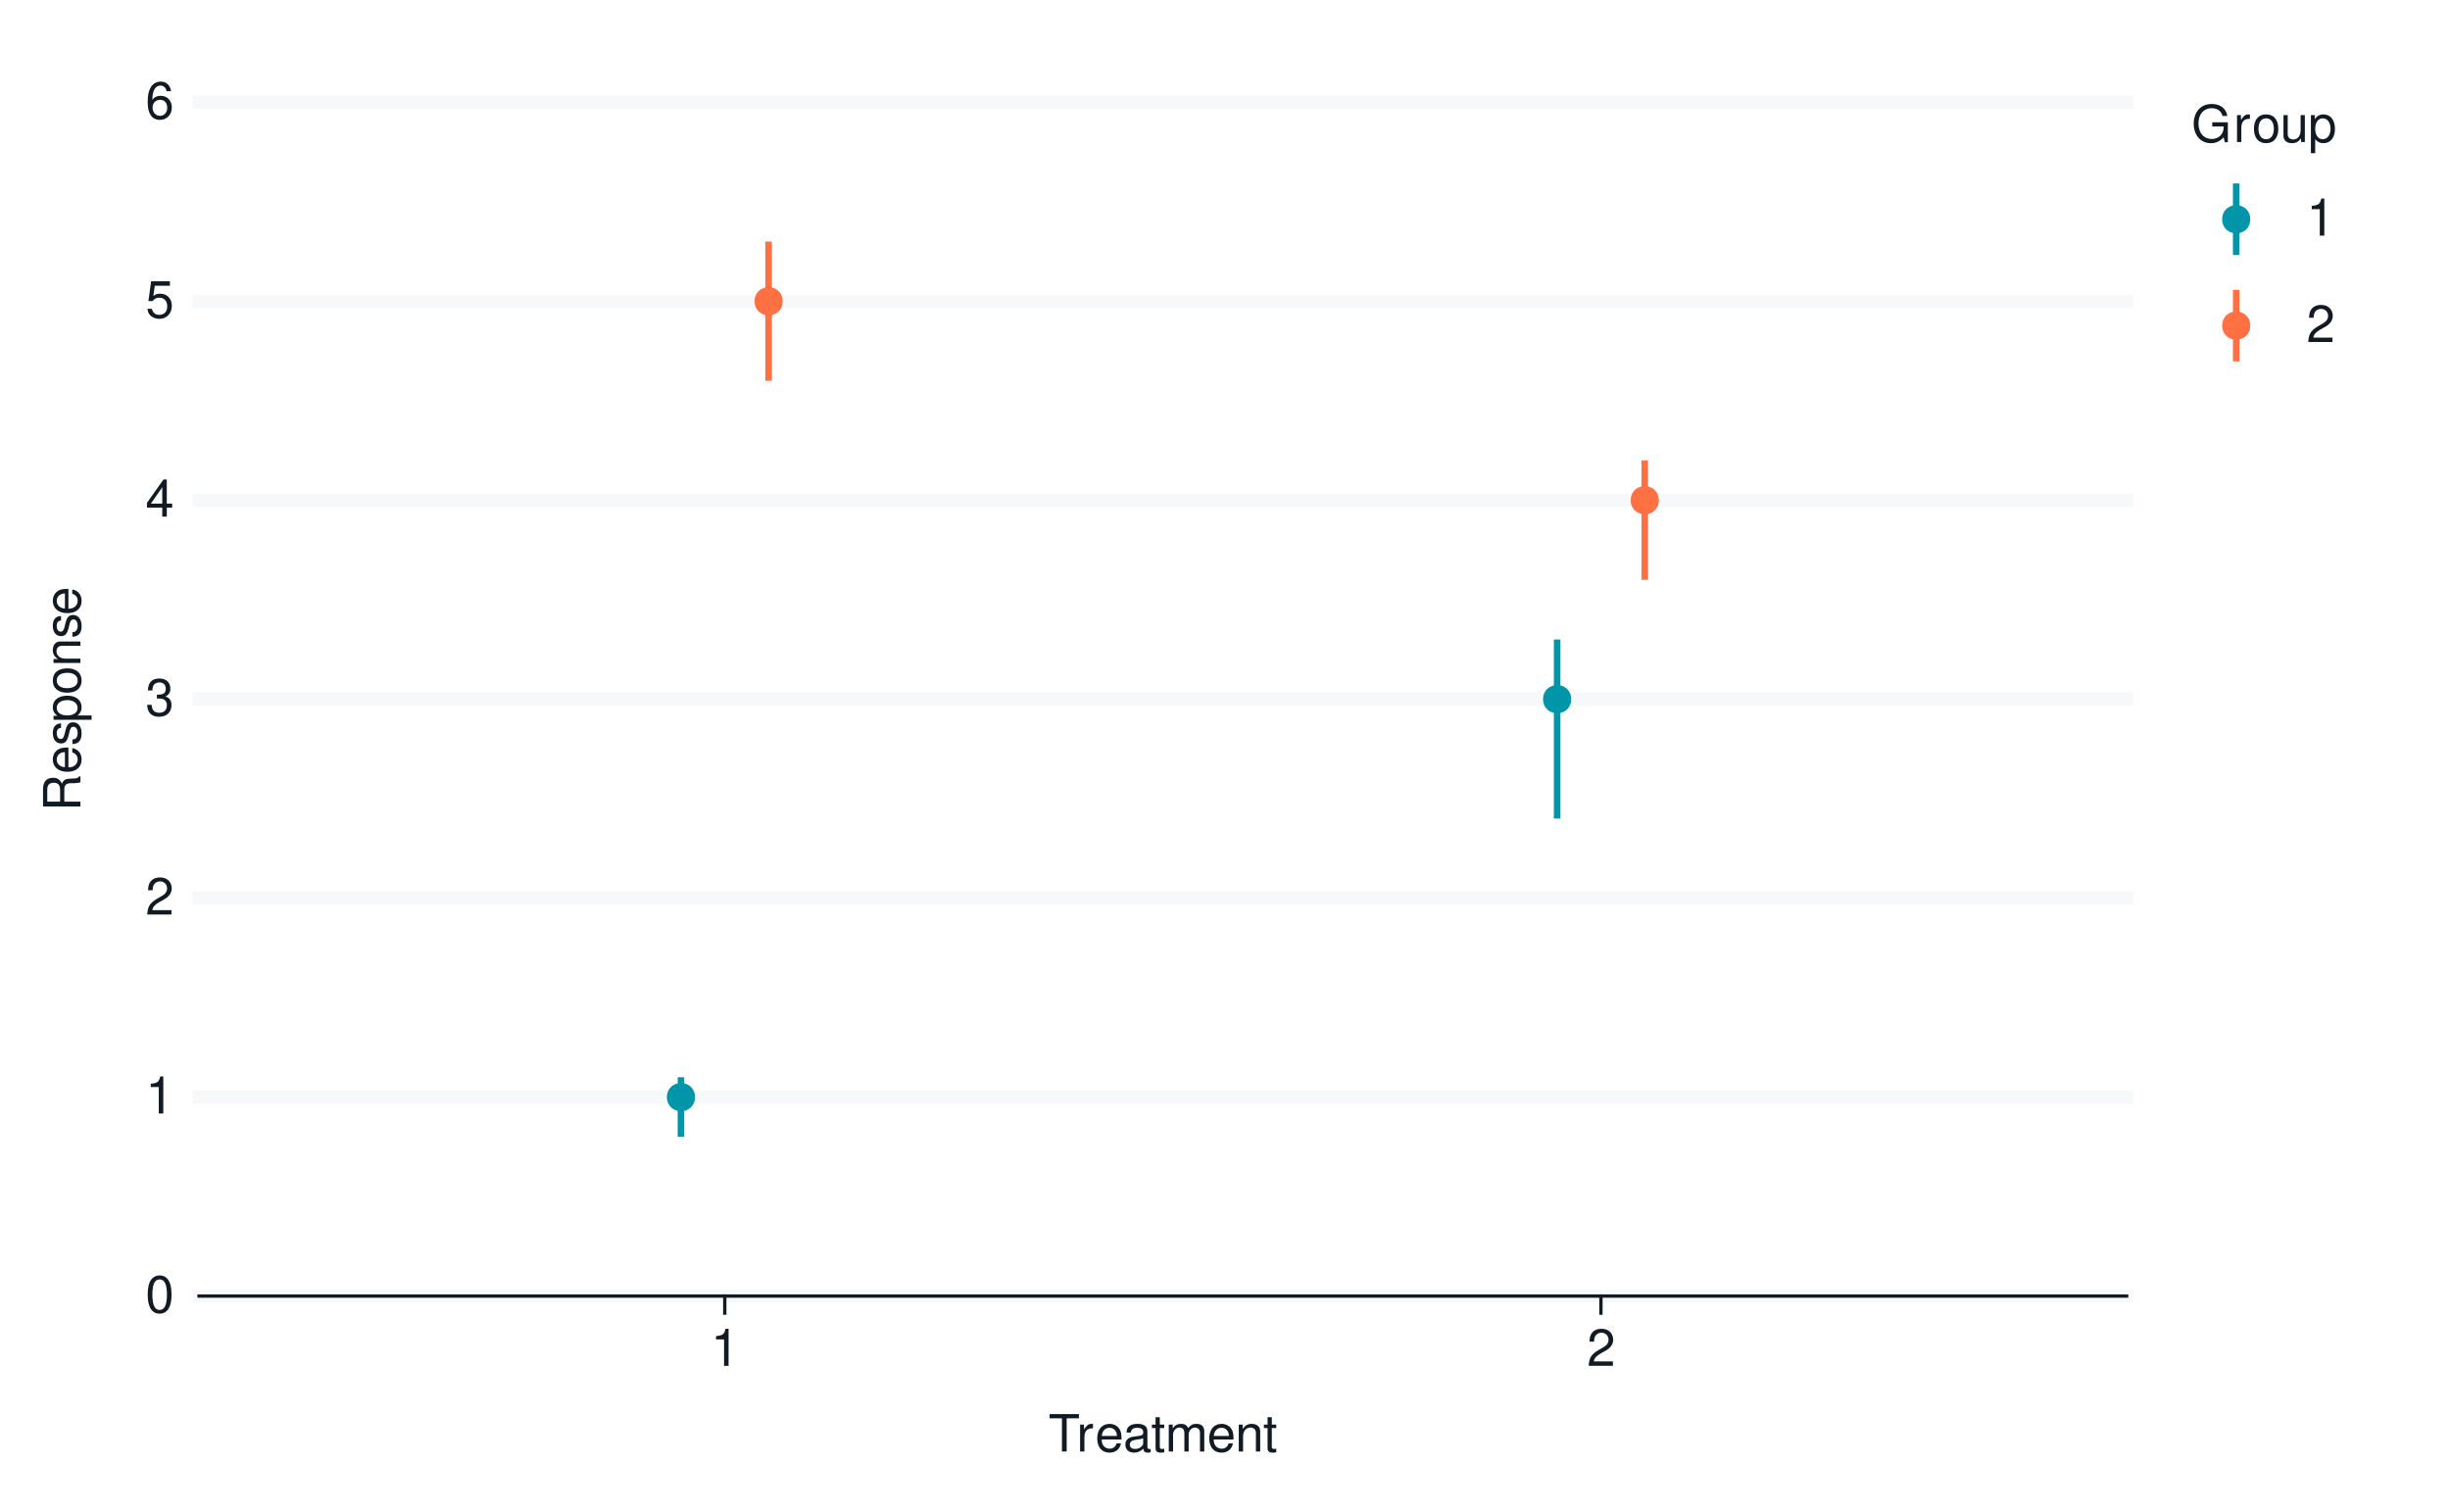
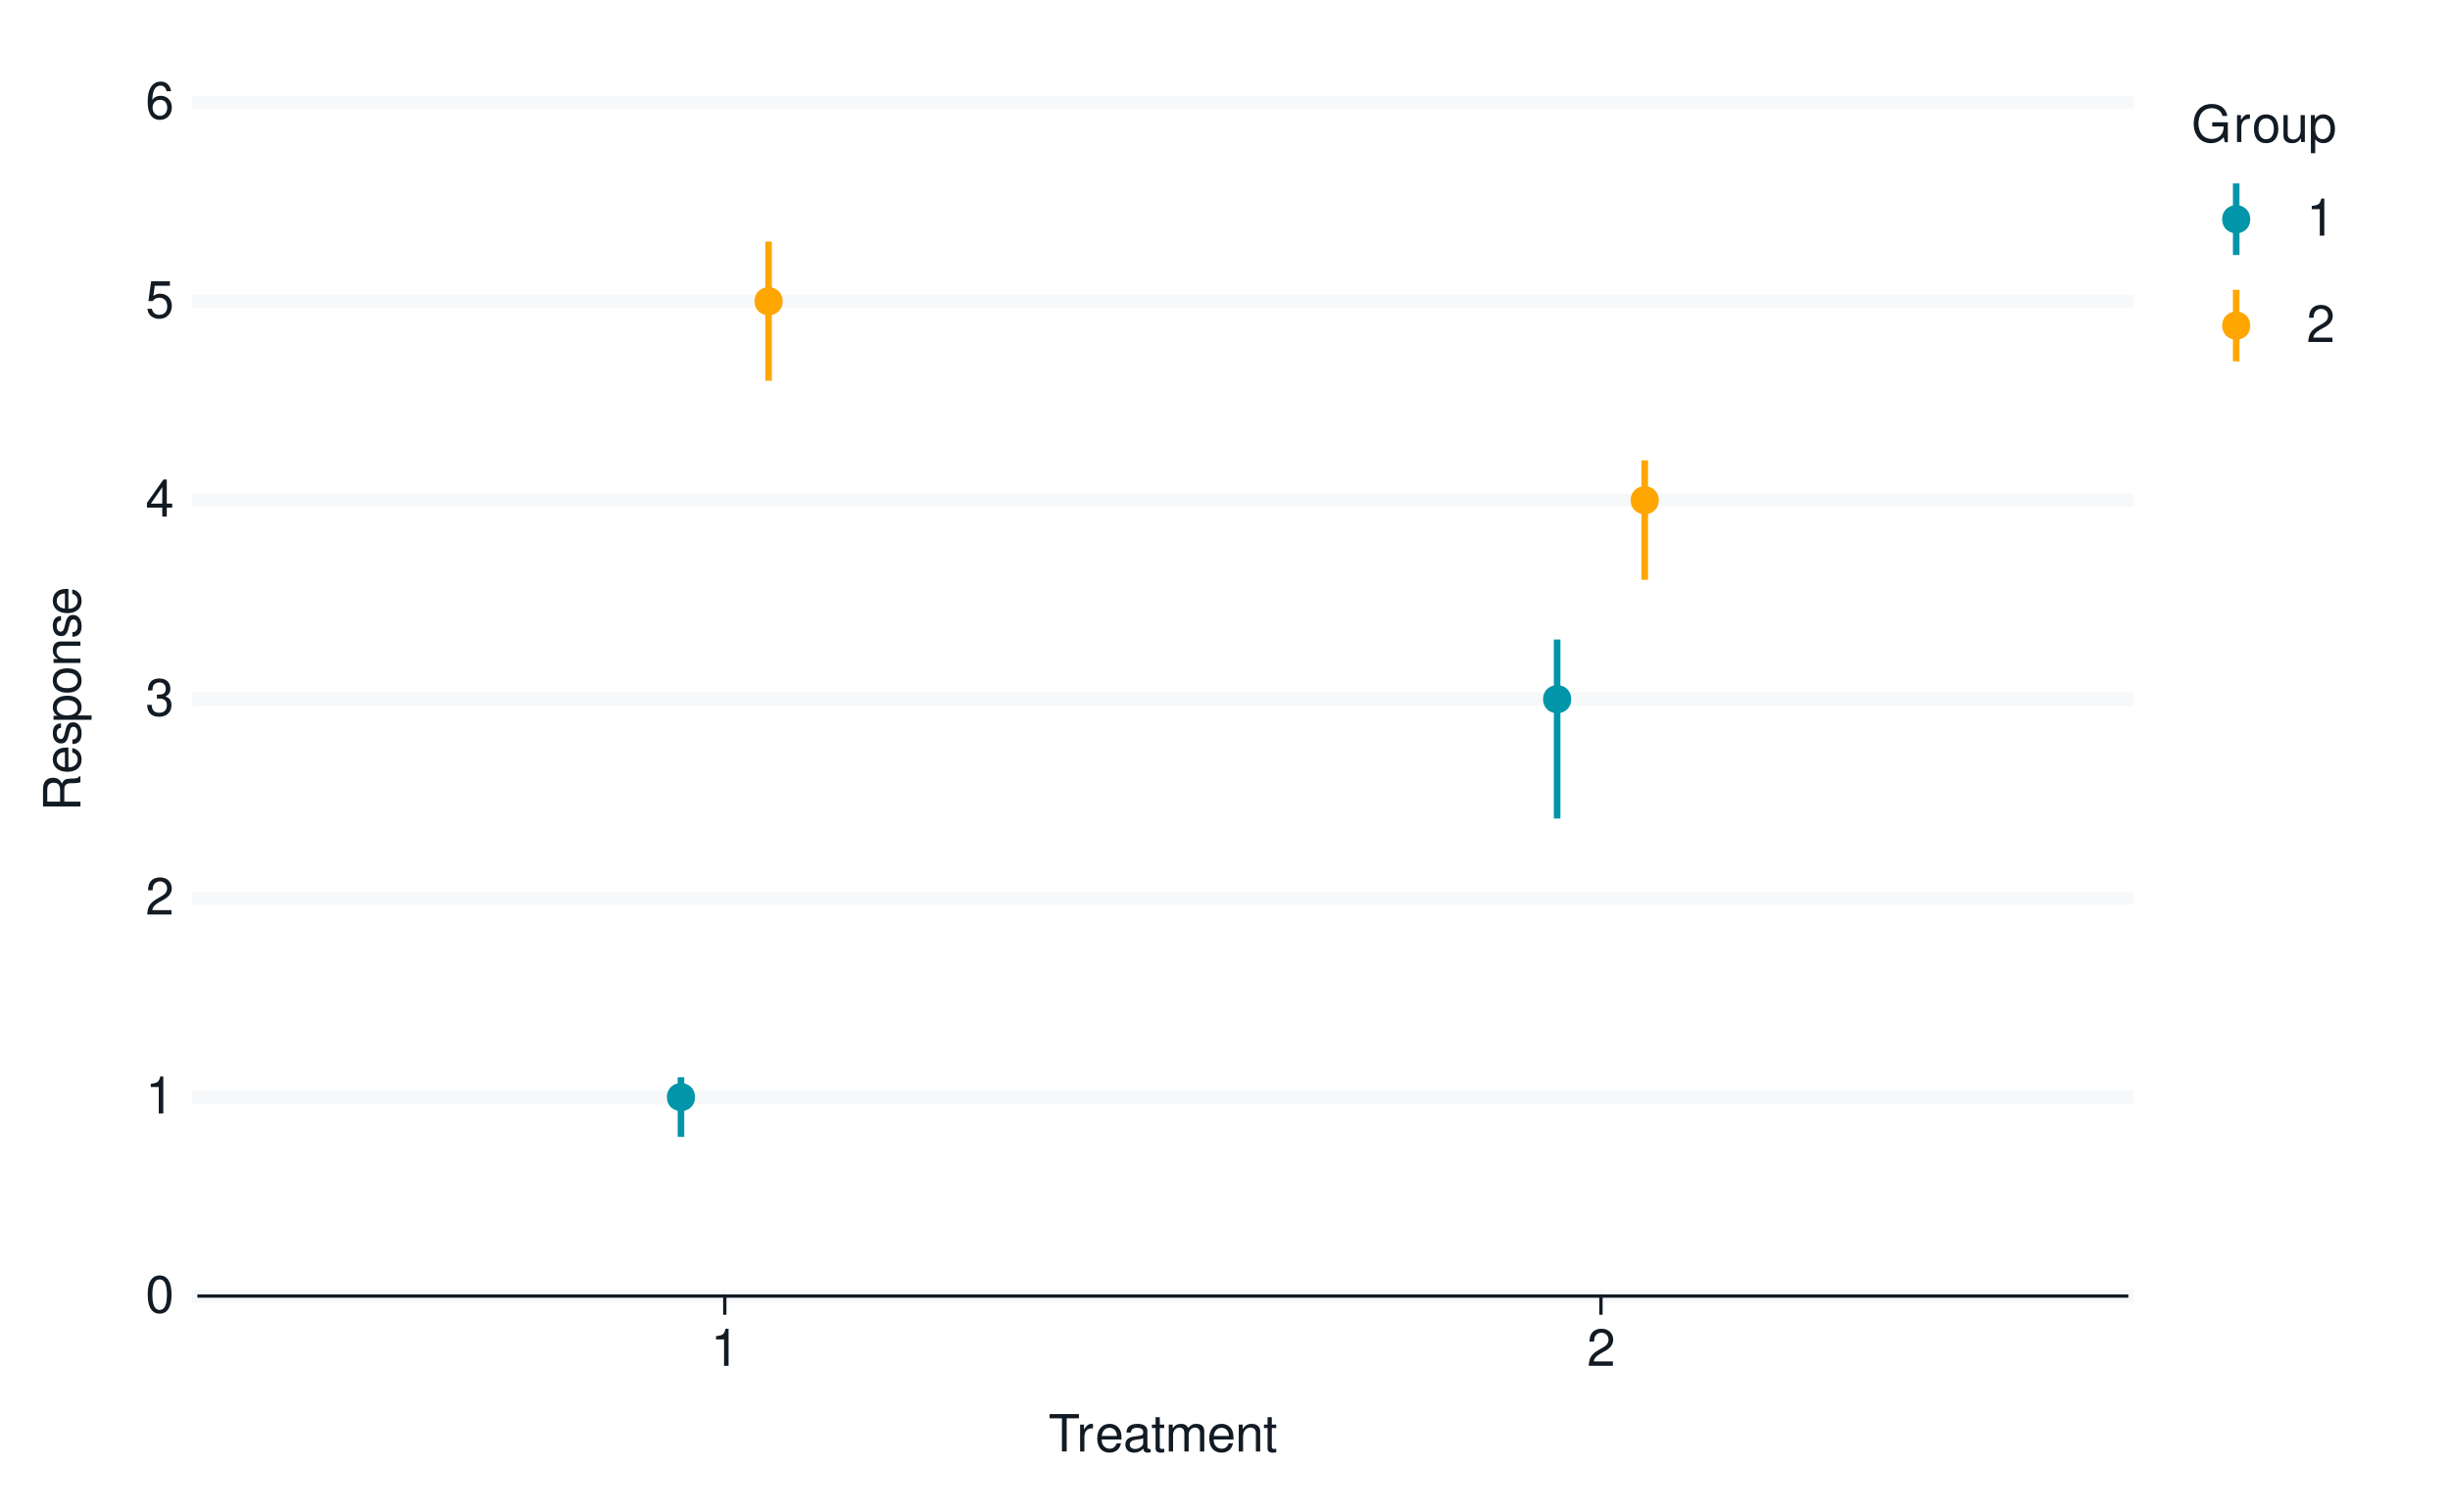
<svg xmlns="http://www.w3.org/2000/svg" xmlns:xlink="http://www.w3.org/1999/xlink" width="525pt" height="324pt" viewBox="0 0 525 324" version="1.1">
  <defs>
    <g>
      <symbol overflow="visible" id="glyph0-0">
        <path style="stroke:none;" d="" />
      </symbol>
      <symbol overflow="visible" id="glyph0-1">
        <path style="stroke:none;" d="M 3.031 -7.953 C 2.297 -7.953 1.641 -7.625 1.234 -7.078 C 0.719 -6.375 0.469 -5.328 0.469 -3.844 C 0.469 -1.172 1.359 0.25 3.031 0.25 C 4.672 0.25 5.578 -1.172 5.578 -3.781 C 5.578 -5.328 5.328 -6.359 4.812 -7.078 C 4.406 -7.641 3.766 -7.953 3.031 -7.953 Z M 3.031 -7.094 C 4.062 -7.094 4.594 -6.031 4.594 -3.875 C 4.594 -1.609 4.078 -0.547 3 -0.547 C 1.984 -0.547 1.469 -1.656 1.469 -3.844 C 1.469 -6.031 1.984 -7.094 3.031 -7.094 Z M 3.031 -7.094 " />
      </symbol>
      <symbol overflow="visible" id="glyph0-2">
        <path style="stroke:none;" d="M 2.844 -5.672 L 2.844 0 L 3.812 0 L 3.812 -7.953 L 3.172 -7.953 C 2.844 -6.734 2.625 -6.562 1.125 -6.375 L 1.125 -5.672 Z M 2.844 -5.672 " />
      </symbol>
      <symbol overflow="visible" id="glyph0-3">
        <path style="stroke:none;" d="M 5.562 -0.953 L 1.469 -0.953 C 1.562 -1.609 1.906 -2.031 2.875 -2.625 L 3.969 -3.234 C 5.062 -3.844 5.625 -4.656 5.625 -5.625 C 5.625 -6.297 5.359 -6.906 4.891 -7.344 C 4.438 -7.75 3.859 -7.953 3.125 -7.953 C 2.141 -7.953 1.391 -7.594 0.969 -6.922 C 0.688 -6.5 0.578 -6 0.547 -5.203 L 1.516 -5.203 C 1.547 -5.734 1.609 -6.062 1.75 -6.328 C 2 -6.812 2.516 -7.109 3.094 -7.109 C 3.969 -7.109 4.625 -6.469 4.625 -5.609 C 4.625 -4.969 4.266 -4.422 3.578 -4.031 L 2.562 -3.438 C 0.938 -2.5 0.469 -1.75 0.375 -0.016 L 5.562 -0.016 Z M 5.562 -0.953 " />
      </symbol>
      <symbol overflow="visible" id="glyph0-4">
        <path style="stroke:none;" d="M 2.438 -3.656 L 2.953 -3.656 C 4.016 -3.656 4.578 -3.172 4.578 -2.219 C 4.578 -1.203 3.969 -0.609 2.969 -0.609 C 1.906 -0.609 1.391 -1.141 1.312 -2.312 L 0.359 -2.312 C 0.391 -1.672 0.5 -1.25 0.688 -0.906 C 1.094 -0.125 1.859 0.25 2.922 0.25 C 4.531 0.25 5.562 -0.719 5.562 -2.219 C 5.562 -3.234 5.188 -3.781 4.25 -4.109 C 4.969 -4.406 5.328 -4.969 5.328 -5.766 C 5.328 -7.125 4.438 -7.953 2.953 -7.953 C 1.391 -7.953 0.547 -7.078 0.516 -5.391 L 1.484 -5.391 C 1.5 -5.875 1.547 -6.156 1.656 -6.391 C 1.875 -6.844 2.359 -7.109 2.969 -7.109 C 3.828 -7.109 4.344 -6.594 4.344 -5.734 C 4.344 -5.172 4.141 -4.828 3.719 -4.641 C 3.453 -4.531 3.109 -4.484 2.438 -4.484 Z M 2.438 -3.656 " />
      </symbol>
      <symbol overflow="visible" id="glyph0-5">
        <path style="stroke:none;" d="M 3.594 -1.922 L 3.594 0 L 4.562 0 L 4.562 -1.922 L 5.719 -1.922 L 5.719 -2.797 L 4.562 -2.797 L 4.562 -7.953 L 3.844 -7.953 L 0.312 -2.953 L 0.312 -1.922 Z M 3.594 -2.797 L 1.156 -2.797 L 3.594 -6.297 Z M 3.594 -2.797 " />
      </symbol>
      <symbol overflow="visible" id="glyph0-6">
        <path style="stroke:none;" d="M 5.234 -7.797 L 1.203 -7.797 L 0.625 -3.547 L 1.516 -3.547 C 1.969 -4.094 2.344 -4.281 2.953 -4.281 C 4 -4.281 4.656 -3.562 4.656 -2.406 C 4.656 -1.281 4 -0.609 2.953 -0.609 C 2.094 -0.609 1.578 -1.031 1.359 -1.906 L 0.391 -1.906 C 0.516 -1.281 0.625 -0.969 0.859 -0.688 C 1.297 -0.094 2.094 0.25 2.969 0.25 C 4.547 0.25 5.641 -0.891 5.641 -2.547 C 5.641 -4.078 4.625 -5.141 3.125 -5.141 C 2.578 -5.141 2.141 -5 1.688 -4.656 L 1.984 -6.844 L 5.234 -6.844 Z M 5.234 -7.797 " />
      </symbol>
      <symbol overflow="visible" id="glyph0-7">
        <path style="stroke:none;" d="M 5.484 -5.891 C 5.297 -7.188 4.453 -7.953 3.266 -7.953 C 2.406 -7.953 1.641 -7.531 1.172 -6.812 C 0.688 -6.031 0.469 -5.078 0.469 -3.625 C 0.469 -2.281 0.656 -1.438 1.141 -0.734 C 1.547 -0.094 2.234 0.25 3.094 0.25 C 4.578 0.25 5.641 -0.859 5.641 -2.406 C 5.641 -3.875 4.656 -4.906 3.25 -4.906 C 2.484 -4.906 1.875 -4.625 1.469 -4.031 C 1.469 -6 2.094 -7.094 3.203 -7.094 C 3.891 -7.094 4.359 -6.656 4.516 -5.891 Z M 3.141 -4.047 C 4.062 -4.047 4.656 -3.391 4.656 -2.328 C 4.656 -1.328 4 -0.609 3.109 -0.609 C 2.203 -0.609 1.516 -1.359 1.516 -2.375 C 1.516 -3.359 2.172 -4.047 3.141 -4.047 Z M 3.141 -4.047 " />
      </symbol>
      <symbol overflow="visible" id="glyph0-8">
        <path style="stroke:none;" d="M 3.891 -7.109 L 6.516 -7.109 L 6.516 -8.016 L 0.234 -8.016 L 0.234 -7.109 L 2.875 -7.109 L 2.875 0 L 3.891 0 Z M 3.891 -7.109 " />
      </symbol>
      <symbol overflow="visible" id="glyph0-9">
        <path style="stroke:none;" d="M 0.766 -5.766 L 0.766 0 L 1.688 0 L 1.688 -2.984 C 1.688 -4.375 2.266 -5 3.531 -4.969 L 3.531 -5.891 C 3.375 -5.922 3.281 -5.922 3.172 -5.922 C 2.578 -5.922 2.141 -5.578 1.609 -4.719 L 1.609 -5.766 Z M 0.766 -5.766 " />
      </symbol>
      <symbol overflow="visible" id="glyph0-10">
        <path style="stroke:none;" d="M 5.641 -2.578 C 5.641 -3.453 5.578 -3.984 5.406 -4.406 C 5.031 -5.359 4.156 -5.922 3.078 -5.922 C 1.469 -5.922 0.438 -4.703 0.438 -2.812 C 0.438 -0.906 1.438 0.25 3.062 0.25 C 4.375 0.25 5.297 -0.5 5.516 -1.75 L 4.594 -1.75 C 4.344 -0.984 3.828 -0.594 3.094 -0.594 C 2.516 -0.594 2.016 -0.859 1.703 -1.344 C 1.484 -1.672 1.406 -2 1.391 -2.578 Z M 1.422 -3.328 C 1.5 -4.391 2.141 -5.078 3.062 -5.078 C 4 -5.078 4.656 -4.359 4.656 -3.328 Z M 1.422 -3.328 " />
      </symbol>
      <symbol overflow="visible" id="glyph0-11">
        <path style="stroke:none;" d="M 5.891 -0.531 C 5.781 -0.516 5.734 -0.516 5.688 -0.516 C 5.375 -0.516 5.188 -0.688 5.188 -0.969 L 5.188 -4.359 C 5.188 -5.375 4.438 -5.922 3.031 -5.922 C 2.172 -5.922 1.5 -5.688 1.109 -5.266 C 0.844 -4.969 0.734 -4.625 0.719 -4.062 L 1.641 -4.062 C 1.719 -4.766 2.141 -5.078 2.984 -5.078 C 3.828 -5.078 4.281 -4.781 4.281 -4.219 L 4.281 -3.984 C 4.266 -3.594 4.062 -3.438 3.328 -3.344 C 2.031 -3.172 1.828 -3.141 1.469 -2.984 C 0.797 -2.703 0.469 -2.203 0.469 -1.453 C 0.469 -0.406 1.188 0.25 2.359 0.25 C 3.078 0.25 3.656 0 4.312 -0.594 C 4.375 0 4.656 0.25 5.266 0.25 C 5.453 0.25 5.578 0.234 5.891 0.156 Z M 4.281 -1.812 C 4.281 -1.5 4.188 -1.312 3.922 -1.062 C 3.547 -0.719 3.094 -0.547 2.547 -0.547 C 1.844 -0.547 1.422 -0.891 1.422 -1.469 C 1.422 -2.078 1.812 -2.391 2.812 -2.531 C 3.781 -2.656 3.969 -2.703 4.281 -2.844 Z M 4.281 -1.812 " />
      </symbol>
      <symbol overflow="visible" id="glyph0-12">
        <path style="stroke:none;" d="M 2.797 -5.766 L 1.844 -5.766 L 1.844 -7.344 L 0.938 -7.344 L 0.938 -5.766 L 0.156 -5.766 L 0.156 -5.016 L 0.938 -5.016 L 0.938 -0.656 C 0.938 -0.062 1.328 0.25 2.047 0.25 C 2.281 0.25 2.484 0.234 2.797 0.172 L 2.797 -0.594 C 2.656 -0.562 2.547 -0.547 2.359 -0.547 C 1.953 -0.547 1.844 -0.656 1.844 -1.062 L 1.844 -5.016 L 2.797 -5.016 Z M 2.797 -5.766 " />
      </symbol>
      <symbol overflow="visible" id="glyph0-13">
        <path style="stroke:none;" d="M 0.766 -5.766 L 0.766 0 L 1.688 0 L 1.688 -3.625 C 1.688 -4.453 2.297 -5.125 3.047 -5.125 C 3.734 -5.125 4.109 -4.703 4.109 -3.969 L 4.109 0 L 5.031 0 L 5.031 -3.625 C 5.031 -4.453 5.641 -5.125 6.391 -5.125 C 7.062 -5.125 7.453 -4.703 7.453 -3.969 L 7.453 0 L 8.375 0 L 8.375 -4.328 C 8.375 -5.359 7.781 -5.922 6.703 -5.922 C 5.938 -5.922 5.484 -5.703 4.938 -5.047 C 4.594 -5.672 4.141 -5.922 3.391 -5.922 C 2.625 -5.922 2.094 -5.641 1.609 -4.953 L 1.609 -5.766 Z M 0.766 -5.766 " />
      </symbol>
      <symbol overflow="visible" id="glyph0-14">
        <path style="stroke:none;" d="M 0.766 -5.766 L 0.766 0 L 1.688 0 L 1.688 -3.172 C 1.688 -4.359 2.312 -5.125 3.25 -5.125 C 3.984 -5.125 4.438 -4.688 4.438 -4 L 4.438 0 L 5.359 0 L 5.359 -4.359 C 5.359 -5.312 4.641 -5.922 3.531 -5.922 C 2.672 -5.922 2.125 -5.594 1.609 -4.797 L 1.609 -5.766 Z M 0.766 -5.766 " />
      </symbol>
      <symbol overflow="visible" id="glyph0-15">
        <path style="stroke:none;" d="M 7.797 -4.234 L 4.453 -4.234 L 4.453 -3.328 L 6.891 -3.328 L 6.891 -3.109 C 6.891 -1.688 5.844 -0.656 4.375 -0.656 C 3.562 -0.656 2.828 -0.953 2.359 -1.469 C 1.828 -2.031 1.5 -2.984 1.5 -3.984 C 1.5 -5.953 2.625 -7.25 4.328 -7.25 C 5.547 -7.25 6.422 -6.625 6.641 -5.594 L 7.688 -5.594 C 7.406 -7.219 6.172 -8.156 4.328 -8.156 C 3.359 -8.156 2.562 -7.891 1.938 -7.375 C 1 -6.609 0.484 -5.375 0.484 -3.922 C 0.484 -1.469 1.984 0.25 4.156 0.25 C 5.25 0.25 6.109 -0.156 6.891 -1.016 L 7.156 0.047 L 7.797 0.047 Z M 7.797 -4.234 " />
      </symbol>
      <symbol overflow="visible" id="glyph0-16">
        <path style="stroke:none;" d="M 2.984 -5.922 C 1.359 -5.922 0.391 -4.781 0.391 -2.844 C 0.391 -0.891 1.359 0.25 3 0.25 C 4.625 0.25 5.609 -0.906 5.609 -2.797 C 5.609 -4.797 4.656 -5.922 2.984 -5.922 Z M 3 -5.078 C 4.031 -5.078 4.656 -4.234 4.656 -2.812 C 4.656 -1.438 4.016 -0.594 3 -0.594 C 1.984 -0.594 1.359 -1.438 1.359 -2.844 C 1.359 -4.234 1.984 -5.078 3 -5.078 Z M 3 -5.078 " />
      </symbol>
      <symbol overflow="visible" id="glyph0-17">
        <path style="stroke:none;" d="M 5.297 0 L 5.297 -5.766 L 4.391 -5.766 L 4.391 -2.5 C 4.391 -1.312 3.766 -0.547 2.812 -0.547 C 2.094 -0.547 1.625 -0.984 1.625 -1.688 L 1.625 -5.766 L 0.719 -5.766 L 0.719 -1.312 C 0.719 -0.359 1.438 0.25 2.547 0.25 C 3.406 0.25 3.938 -0.047 4.484 -0.797 L 4.484 0 Z M 5.297 0 " />
      </symbol>
      <symbol overflow="visible" id="glyph0-18">
        <path style="stroke:none;" d="M 0.594 2.391 L 1.516 2.391 L 1.516 -0.609 C 2 -0.016 2.547 0.25 3.281 0.25 C 4.781 0.25 5.75 -0.953 5.75 -2.781 C 5.75 -4.719 4.812 -5.922 3.281 -5.922 C 2.5 -5.922 1.875 -5.578 1.438 -4.891 L 1.438 -5.766 L 0.594 -5.766 Z M 3.125 -5.078 C 4.141 -5.078 4.797 -4.188 4.797 -2.812 C 4.797 -1.5 4.125 -0.609 3.125 -0.609 C 2.141 -0.609 1.516 -1.484 1.516 -2.844 C 1.516 -4.188 2.141 -5.078 3.125 -5.078 Z M 3.125 -5.078 " />
      </symbol>
      <symbol overflow="visible" id="glyph1-0">
        <path style="stroke:none;" d="" />
      </symbol>
      <symbol overflow="visible" id="glyph1-1">
        <path style="stroke:none;" d="M -3.453 -2.047 L -3.453 -4.688 C -3.453 -5.594 -3.016 -6 -2.031 -6 L -1.312 -6 C -0.812 -6 -0.328 -6.078 0 -6.219 L 0 -7.469 L -0.25 -7.469 C -0.516 -7.078 -0.797 -7 -1.875 -6.984 C -3.188 -6.969 -3.594 -6.766 -3.953 -5.891 C -4.406 -6.797 -4.953 -7.156 -5.875 -7.156 C -7.266 -7.156 -8.016 -6.297 -8.016 -4.719 L -8.016 -1.016 L 0 -1.016 L 0 -2.047 Z M -4.359 -2.047 L -7.109 -2.047 L -7.109 -4.516 C -7.109 -5.094 -7.031 -5.422 -6.812 -5.672 C -6.578 -5.953 -6.219 -6.094 -5.734 -6.094 C -4.781 -6.094 -4.359 -5.609 -4.359 -4.516 Z M -4.359 -2.047 " />
      </symbol>
      <symbol overflow="visible" id="glyph1-2">
        <path style="stroke:none;" d="M -2.578 -5.641 C -3.453 -5.641 -3.984 -5.578 -4.406 -5.406 C -5.359 -5.031 -5.922 -4.156 -5.922 -3.078 C -5.922 -1.469 -4.703 -0.438 -2.812 -0.438 C -0.906 -0.438 0.25 -1.438 0.25 -3.062 C 0.25 -4.375 -0.5 -5.297 -1.75 -5.516 L -1.75 -4.594 C -0.984 -4.344 -0.594 -3.828 -0.594 -3.094 C -0.594 -2.516 -0.859 -2.016 -1.344 -1.703 C -1.672 -1.484 -2 -1.406 -2.578 -1.391 Z M -3.328 -1.422 C -4.391 -1.5 -5.078 -2.141 -5.078 -3.062 C -5.078 -4 -4.359 -4.656 -3.328 -4.656 Z M -3.328 -1.422 " />
      </symbol>
      <symbol overflow="visible" id="glyph1-3">
        <path style="stroke:none;" d="M -4.156 -4.812 C -5.297 -4.812 -5.922 -4.062 -5.922 -2.734 C -5.922 -1.391 -5.234 -0.516 -4.172 -0.516 C -3.266 -0.516 -2.844 -0.984 -2.516 -2.344 L -2.297 -3.203 C -2.141 -3.844 -1.906 -4.094 -1.5 -4.094 C -0.953 -4.094 -0.594 -3.547 -0.594 -2.75 C -0.594 -2.25 -0.734 -1.844 -0.984 -1.609 C -1.141 -1.469 -1.312 -1.391 -1.719 -1.344 L -1.719 -0.375 C -0.391 -0.422 0.25 -1.172 0.25 -2.672 C 0.25 -4.125 -0.469 -5.047 -1.578 -5.047 C -2.438 -5.047 -2.906 -4.562 -3.172 -3.422 L -3.391 -2.547 C -3.562 -1.797 -3.812 -1.469 -4.219 -1.469 C -4.75 -1.469 -5.078 -1.953 -5.078 -2.688 C -5.078 -3.438 -4.766 -3.828 -4.156 -3.844 Z M -4.156 -4.812 " />
      </symbol>
      <symbol overflow="visible" id="glyph1-4">
        <path style="stroke:none;" d="M 2.391 -0.594 L 2.391 -1.516 L -0.609 -1.516 C -0.016 -2 0.25 -2.547 0.25 -3.281 C 0.25 -4.781 -0.953 -5.75 -2.781 -5.75 C -4.719 -5.75 -5.922 -4.812 -5.922 -3.281 C -5.922 -2.5 -5.578 -1.875 -4.891 -1.438 L -5.766 -1.438 L -5.766 -0.594 Z M -5.078 -3.125 C -5.078 -4.141 -4.188 -4.797 -2.812 -4.797 C -1.5 -4.797 -0.609 -4.125 -0.609 -3.125 C -0.609 -2.141 -1.484 -1.516 -2.844 -1.516 C -4.188 -1.516 -5.078 -2.141 -5.078 -3.125 Z M -5.078 -3.125 " />
      </symbol>
      <symbol overflow="visible" id="glyph1-5">
        <path style="stroke:none;" d="M -5.922 -2.984 C -5.922 -1.359 -4.781 -0.391 -2.844 -0.391 C -0.891 -0.391 0.25 -1.359 0.25 -3 C 0.25 -4.625 -0.906 -5.609 -2.797 -5.609 C -4.797 -5.609 -5.922 -4.656 -5.922 -2.984 Z M -5.078 -3 C -5.078 -4.031 -4.234 -4.656 -2.812 -4.656 C -1.438 -4.656 -0.594 -4.016 -0.594 -3 C -0.594 -1.984 -1.438 -1.359 -2.844 -1.359 C -4.234 -1.359 -5.078 -1.984 -5.078 -3 Z M -5.078 -3 " />
      </symbol>
      <symbol overflow="visible" id="glyph1-6">
        <path style="stroke:none;" d="M -5.766 -0.766 L 0 -0.766 L 0 -1.688 L -3.172 -1.688 C -4.359 -1.688 -5.125 -2.312 -5.125 -3.25 C -5.125 -3.984 -4.688 -4.438 -4 -4.438 L 0 -4.438 L 0 -5.359 L -4.359 -5.359 C -5.312 -5.359 -5.922 -4.641 -5.922 -3.531 C -5.922 -2.672 -5.594 -2.125 -4.797 -1.609 L -5.766 -1.609 Z M -5.766 -0.766 " />
      </symbol>
    </g>
  </defs>
  <g id="surface165">
    <rect x="0" y="0" width="525" height="324" style="fill:rgb(100%,100%,100%);fill-opacity:1;stroke:none;" />
    <path style="fill:none;stroke-width:0.711;stroke-linecap:round;stroke-linejoin:round;stroke:rgb(100%,100%,100%);stroke-opacity:1;stroke-miterlimit:10;" d="M 0 324 L 525 324 L 525 0 L 0 0 Z M 0 324 " />
    <path style="fill-rule:nonzero;fill:rgb(100%,100%,100%);fill-opacity:1;stroke-width:0.711;stroke-linecap:round;stroke-linejoin:round;stroke:rgb(100%,100%,100%);stroke-opacity:1;stroke-miterlimit:10;" d="M 42.656 277.758 L 455.707 277.758 L 455.707 21.918 L 42.656 21.918 Z M 42.656 277.758 " />
    <path style="fill:none;stroke-width:2.845;stroke-linecap:square;stroke-linejoin:round;stroke:rgb(96.471%,97.255%,98.039%);stroke-opacity:1;stroke-miterlimit:10;" d="M 42.656 277.758 L 455.711 277.758 " />
    <path style="fill:none;stroke-width:2.845;stroke-linecap:square;stroke-linejoin:round;stroke:rgb(96.471%,97.255%,98.039%);stroke-opacity:1;stroke-miterlimit:10;" d="M 42.656 235.117 L 455.711 235.117 " />
    <path style="fill:none;stroke-width:2.845;stroke-linecap:square;stroke-linejoin:round;stroke:rgb(96.471%,97.255%,98.039%);stroke-opacity:1;stroke-miterlimit:10;" d="M 42.656 192.477 L 455.711 192.477 " />
    <path style="fill:none;stroke-width:2.845;stroke-linecap:square;stroke-linejoin:round;stroke:rgb(96.471%,97.255%,98.039%);stroke-opacity:1;stroke-miterlimit:10;" d="M 42.656 149.84 L 455.711 149.84 " />
    <path style="fill:none;stroke-width:2.845;stroke-linecap:square;stroke-linejoin:round;stroke:rgb(96.471%,97.255%,98.039%);stroke-opacity:1;stroke-miterlimit:10;" d="M 42.656 107.199 L 455.711 107.199 " />
    <path style="fill:none;stroke-width:2.845;stroke-linecap:square;stroke-linejoin:round;stroke:rgb(96.471%,97.255%,98.039%);stroke-opacity:1;stroke-miterlimit:10;" d="M 42.656 64.559 L 455.711 64.559 " />
    <path style="fill:none;stroke-width:2.845;stroke-linecap:square;stroke-linejoin:round;stroke:rgb(96.471%,97.255%,98.039%);stroke-opacity:1;stroke-miterlimit:10;" d="M 42.656 21.918 L 455.711 21.918 " />
    <path style="fill:none;stroke-width:1.408;stroke-linecap:butt;stroke-linejoin:round;stroke:rgb(0%,58.431%,65.882%);stroke-opacity:1;stroke-miterlimit:10;" d="M 145.922 243.645 L 145.922 230.855 " />
-     <path style="fill:none;stroke-width:1.408;stroke-linecap:butt;stroke-linejoin:round;stroke:rgb(100%,43.922%,26.275%);stroke-opacity:1;stroke-miterlimit:10;" d="M 164.695 81.613 L 164.695 51.766 " />
+     <path style="fill:none;stroke-width:1.408;stroke-linecap:butt;stroke-linejoin:round;stroke:rgb(100%,65.098%,0%);stroke-opacity:1;stroke-miterlimit:10;" d="M 164.695 81.613 L 164.695 51.766 " />
    <path style="fill:none;stroke-width:1.408;stroke-linecap:butt;stroke-linejoin:round;stroke:rgb(0%,58.431%,65.882%);stroke-opacity:1;stroke-miterlimit:10;" d="M 333.672 175.422 L 333.672 137.047 " />
-     <path style="fill:none;stroke-width:1.408;stroke-linecap:butt;stroke-linejoin:round;stroke:rgb(100%,43.922%,26.275%);stroke-opacity:1;stroke-miterlimit:10;" d="M 352.445 124.254 L 352.445 98.668 " />
+     <path style="fill:none;stroke-width:1.408;stroke-linecap:butt;stroke-linejoin:round;stroke:rgb(100%,65.098%,0%);stroke-opacity:1;stroke-miterlimit:10;" d="M 352.445 124.254 L 352.445 98.668 " />
    <path style="fill-rule:nonzero;fill:rgb(0%,58.431%,65.882%);fill-opacity:1;stroke-width:1.417;stroke-linecap:round;stroke-linejoin:round;stroke:rgb(0%,58.431%,65.882%);stroke-opacity:1;stroke-miterlimit:10;" d="M 148.23 235.117 C 148.23 238.195 143.613 238.195 143.613 235.117 C 143.613 232.039 148.23 232.039 148.23 235.117 " />
-     <path style="fill-rule:nonzero;fill:rgb(100%,43.922%,26.275%);fill-opacity:1;stroke-width:1.417;stroke-linecap:round;stroke-linejoin:round;stroke:rgb(100%,43.922%,26.275%);stroke-opacity:1;stroke-miterlimit:10;" d="M 167.004 64.559 C 167.004 67.637 162.387 67.637 162.387 64.559 C 162.387 61.48 167.004 61.48 167.004 64.559 " />
+     <path style="fill-rule:nonzero;fill:rgb(100%,65.098%,0%);fill-opacity:1;stroke-width:1.417;stroke-linecap:round;stroke-linejoin:round;stroke:rgb(100%,65.098%,0%);stroke-opacity:1;stroke-miterlimit:10;" d="M 167.004 64.559 C 167.004 67.637 162.387 67.637 162.387 64.559 C 162.387 61.48 167.004 61.48 167.004 64.559 " />
    <path style="fill-rule:nonzero;fill:rgb(0%,58.431%,65.882%);fill-opacity:1;stroke-width:1.417;stroke-linecap:round;stroke-linejoin:round;stroke:rgb(0%,58.431%,65.882%);stroke-opacity:1;stroke-miterlimit:10;" d="M 335.98 149.84 C 335.98 152.918 331.363 152.918 331.363 149.84 C 331.363 146.758 335.98 146.758 335.98 149.84 " />
-     <path style="fill-rule:nonzero;fill:rgb(100%,43.922%,26.275%);fill-opacity:1;stroke-width:1.417;stroke-linecap:round;stroke-linejoin:round;stroke:rgb(100%,43.922%,26.275%);stroke-opacity:1;stroke-miterlimit:10;" d="M 354.754 107.199 C 354.754 110.277 350.137 110.277 350.137 107.199 C 350.137 104.117 354.754 104.117 354.754 107.199 " />
+     <path style="fill-rule:nonzero;fill:rgb(100%,65.098%,0%);fill-opacity:1;stroke-width:1.417;stroke-linecap:round;stroke-linejoin:round;stroke:rgb(100%,65.098%,0%);stroke-opacity:1;stroke-miterlimit:10;" d="M 354.754 107.199 C 354.754 110.277 350.137 110.277 350.137 107.199 C 350.137 104.117 354.754 104.117 354.754 107.199 " />
    <g style="fill:rgb(7.059%,10.588%,14.118%);fill-opacity:1;">
      <use xlink:href="#glyph0-1" x="31.18" y="281.276" />
    </g>
    <g style="fill:rgb(7.059%,10.588%,14.118%);fill-opacity:1;">
      <use xlink:href="#glyph0-2" x="31.18" y="238.636" />
    </g>
    <g style="fill:rgb(7.059%,10.588%,14.118%);fill-opacity:1;">
      <use xlink:href="#glyph0-3" x="31.18" y="195.995" />
    </g>
    <g style="fill:rgb(7.059%,10.588%,14.118%);fill-opacity:1;">
      <use xlink:href="#glyph0-4" x="31.18" y="153.358" />
    </g>
    <g style="fill:rgb(7.059%,10.588%,14.118%);fill-opacity:1;">
      <use xlink:href="#glyph0-5" x="31.18" y="110.718" />
    </g>
    <g style="fill:rgb(7.059%,10.588%,14.118%);fill-opacity:1;">
      <use xlink:href="#glyph0-6" x="31.18" y="68.077" />
    </g>
    <g style="fill:rgb(7.059%,10.588%,14.118%);fill-opacity:1;">
      <use xlink:href="#glyph0-7" x="31.18" y="25.437" />
    </g>
    <path style="fill:none;stroke-width:0.711;stroke-linecap:square;stroke-linejoin:round;stroke:rgb(7.059%,10.588%,14.118%);stroke-opacity:1;stroke-miterlimit:10;" d="M 42.656 277.758 L 455.711 277.758 " />
    <path style="fill:none;stroke-width:0.711;stroke-linecap:square;stroke-linejoin:round;stroke:rgb(7.059%,10.588%,14.118%);stroke-opacity:1;stroke-miterlimit:10;" d="M 155.309 281.41 L 155.309 277.758 " />
    <path style="fill:none;stroke-width:0.711;stroke-linecap:square;stroke-linejoin:round;stroke:rgb(7.059%,10.588%,14.118%);stroke-opacity:1;stroke-miterlimit:10;" d="M 343.059 281.41 L 343.059 277.758 " />
    <g style="fill:rgb(7.059%,10.588%,14.118%);fill-opacity:1;">
      <use xlink:href="#glyph0-2" x="152.309" y="292.718" />
    </g>
    <g style="fill:rgb(7.059%,10.588%,14.118%);fill-opacity:1;">
      <use xlink:href="#glyph0-3" x="340.059" y="292.718" />
    </g>
    <g style="fill:rgb(7.059%,10.588%,14.118%);fill-opacity:1;">
      <use xlink:href="#glyph0-8" x="224.684" y="311.062" />
      <use xlink:href="#glyph0-9" x="230.684" y="311.062" />
      <use xlink:href="#glyph0-10" x="234.684" y="311.062" />
      <use xlink:href="#glyph0-11" x="240.684" y="311.062" />
      <use xlink:href="#glyph0-12" x="246.684" y="311.062" />
      <use xlink:href="#glyph0-13" x="249.684" y="311.062" />
      <use xlink:href="#glyph0-10" x="258.684" y="311.062" />
      <use xlink:href="#glyph0-14" x="264.684" y="311.062" />
      <use xlink:href="#glyph0-12" x="270.684" y="311.062" />
    </g>
    <g style="fill:rgb(7.059%,10.588%,14.118%);fill-opacity:1;">
      <use xlink:href="#glyph1-1" x="17.237" y="173.84" />
      <use xlink:href="#glyph1-2" x="17.237" y="165.84" />
      <use xlink:href="#glyph1-3" x="17.237" y="159.84" />
      <use xlink:href="#glyph1-4" x="17.237" y="154.84" />
      <use xlink:href="#glyph1-5" x="17.237" y="148.84" />
      <use xlink:href="#glyph1-6" x="17.237" y="142.84" />
      <use xlink:href="#glyph1-3" x="17.237" y="136.84" />
      <use xlink:href="#glyph1-2" x="17.237" y="131.84" />
    </g>
    <path style=" stroke:none;fill-rule:nonzero;fill:rgb(100%,100%,100%);fill-opacity:1;" d="M 461.379 87.59 L 503.082 87.59 L 503.082 21.918 L 461.379 21.918 Z M 461.379 87.59 " />
    <g style="fill:rgb(7.059%,10.588%,14.118%);fill-opacity:1;">
      <use xlink:href="#glyph0-15" x="469.598" y="30.437" />
      <use xlink:href="#glyph0-9" x="478.598" y="30.437" />
      <use xlink:href="#glyph0-16" x="482.598" y="30.437" />
      <use xlink:href="#glyph0-17" x="488.598" y="30.437" />
      <use xlink:href="#glyph0-18" x="494.598" y="30.437" />
    </g>
    <path style="fill-rule:nonzero;fill:rgb(100%,100%,100%);fill-opacity:1;stroke-width:0.711;stroke-linecap:round;stroke-linejoin:round;stroke:rgb(100%,100%,100%);stroke-opacity:1;stroke-miterlimit:10;" d="M 469.598 56.574 L 488.777 56.574 L 488.777 37.395 L 469.598 37.395 Z M 469.598 56.574 " />
    <path style="fill:none;stroke-width:1.408;stroke-linecap:butt;stroke-linejoin:round;stroke:rgb(0%,58.431%,65.882%);stroke-opacity:1;stroke-miterlimit:10;" d="M 479.188 54.656 L 479.188 39.316 " />
    <path style="fill-rule:nonzero;fill:rgb(0%,58.431%,65.882%);fill-opacity:1;stroke-width:1.417;stroke-linecap:round;stroke-linejoin:round;stroke:rgb(0%,58.431%,65.882%);stroke-opacity:1;stroke-miterlimit:10;" d="M 481.496 46.984 C 481.496 50.066 476.879 50.066 476.879 46.984 C 476.879 43.906 481.496 43.906 481.496 46.984 " />
    <path style="fill-rule:nonzero;fill:rgb(100%,100%,100%);fill-opacity:1;stroke-width:0.711;stroke-linecap:round;stroke-linejoin:round;stroke:rgb(100%,100%,100%);stroke-opacity:1;stroke-miterlimit:10;" d="M 469.598 79.371 L 488.777 79.371 L 488.777 60.191 L 469.598 60.191 Z M 469.598 79.371 " />
-     <path style="fill:none;stroke-width:1.408;stroke-linecap:butt;stroke-linejoin:round;stroke:rgb(100%,43.922%,26.275%);stroke-opacity:1;stroke-miterlimit:10;" d="M 479.188 77.453 L 479.188 62.109 " />
-     <path style="fill-rule:nonzero;fill:rgb(100%,43.922%,26.275%);fill-opacity:1;stroke-width:1.417;stroke-linecap:round;stroke-linejoin:round;stroke:rgb(100%,43.922%,26.275%);stroke-opacity:1;stroke-miterlimit:10;" d="M 481.496 69.781 C 481.496 72.859 476.879 72.859 476.879 69.781 C 476.879 66.703 481.496 66.703 481.496 69.781 " />
+     <path style="fill:none;stroke-width:1.408;stroke-linecap:butt;stroke-linejoin:round;stroke:rgb(100%,65.098%,0%);stroke-opacity:1;stroke-miterlimit:10;" d="M 479.188 77.453 L 479.188 62.109 " />
+     <path style="fill-rule:nonzero;fill:rgb(100%,65.098%,0%);fill-opacity:1;stroke-width:1.417;stroke-linecap:round;stroke-linejoin:round;stroke:rgb(100%,65.098%,0%);stroke-opacity:1;stroke-miterlimit:10;" d="M 481.496 69.781 C 481.496 72.859 476.879 72.859 476.879 69.781 C 476.879 66.703 481.496 66.703 481.496 69.781 " />
    <g style="fill:rgb(7.059%,10.588%,14.118%);fill-opacity:1;">
      <use xlink:href="#glyph0-2" x="494.254" y="50.503" />
    </g>
    <g style="fill:rgb(7.059%,10.588%,14.118%);fill-opacity:1;">
      <use xlink:href="#glyph0-3" x="494.254" y="73.3" />
    </g>
  </g>
</svg>
